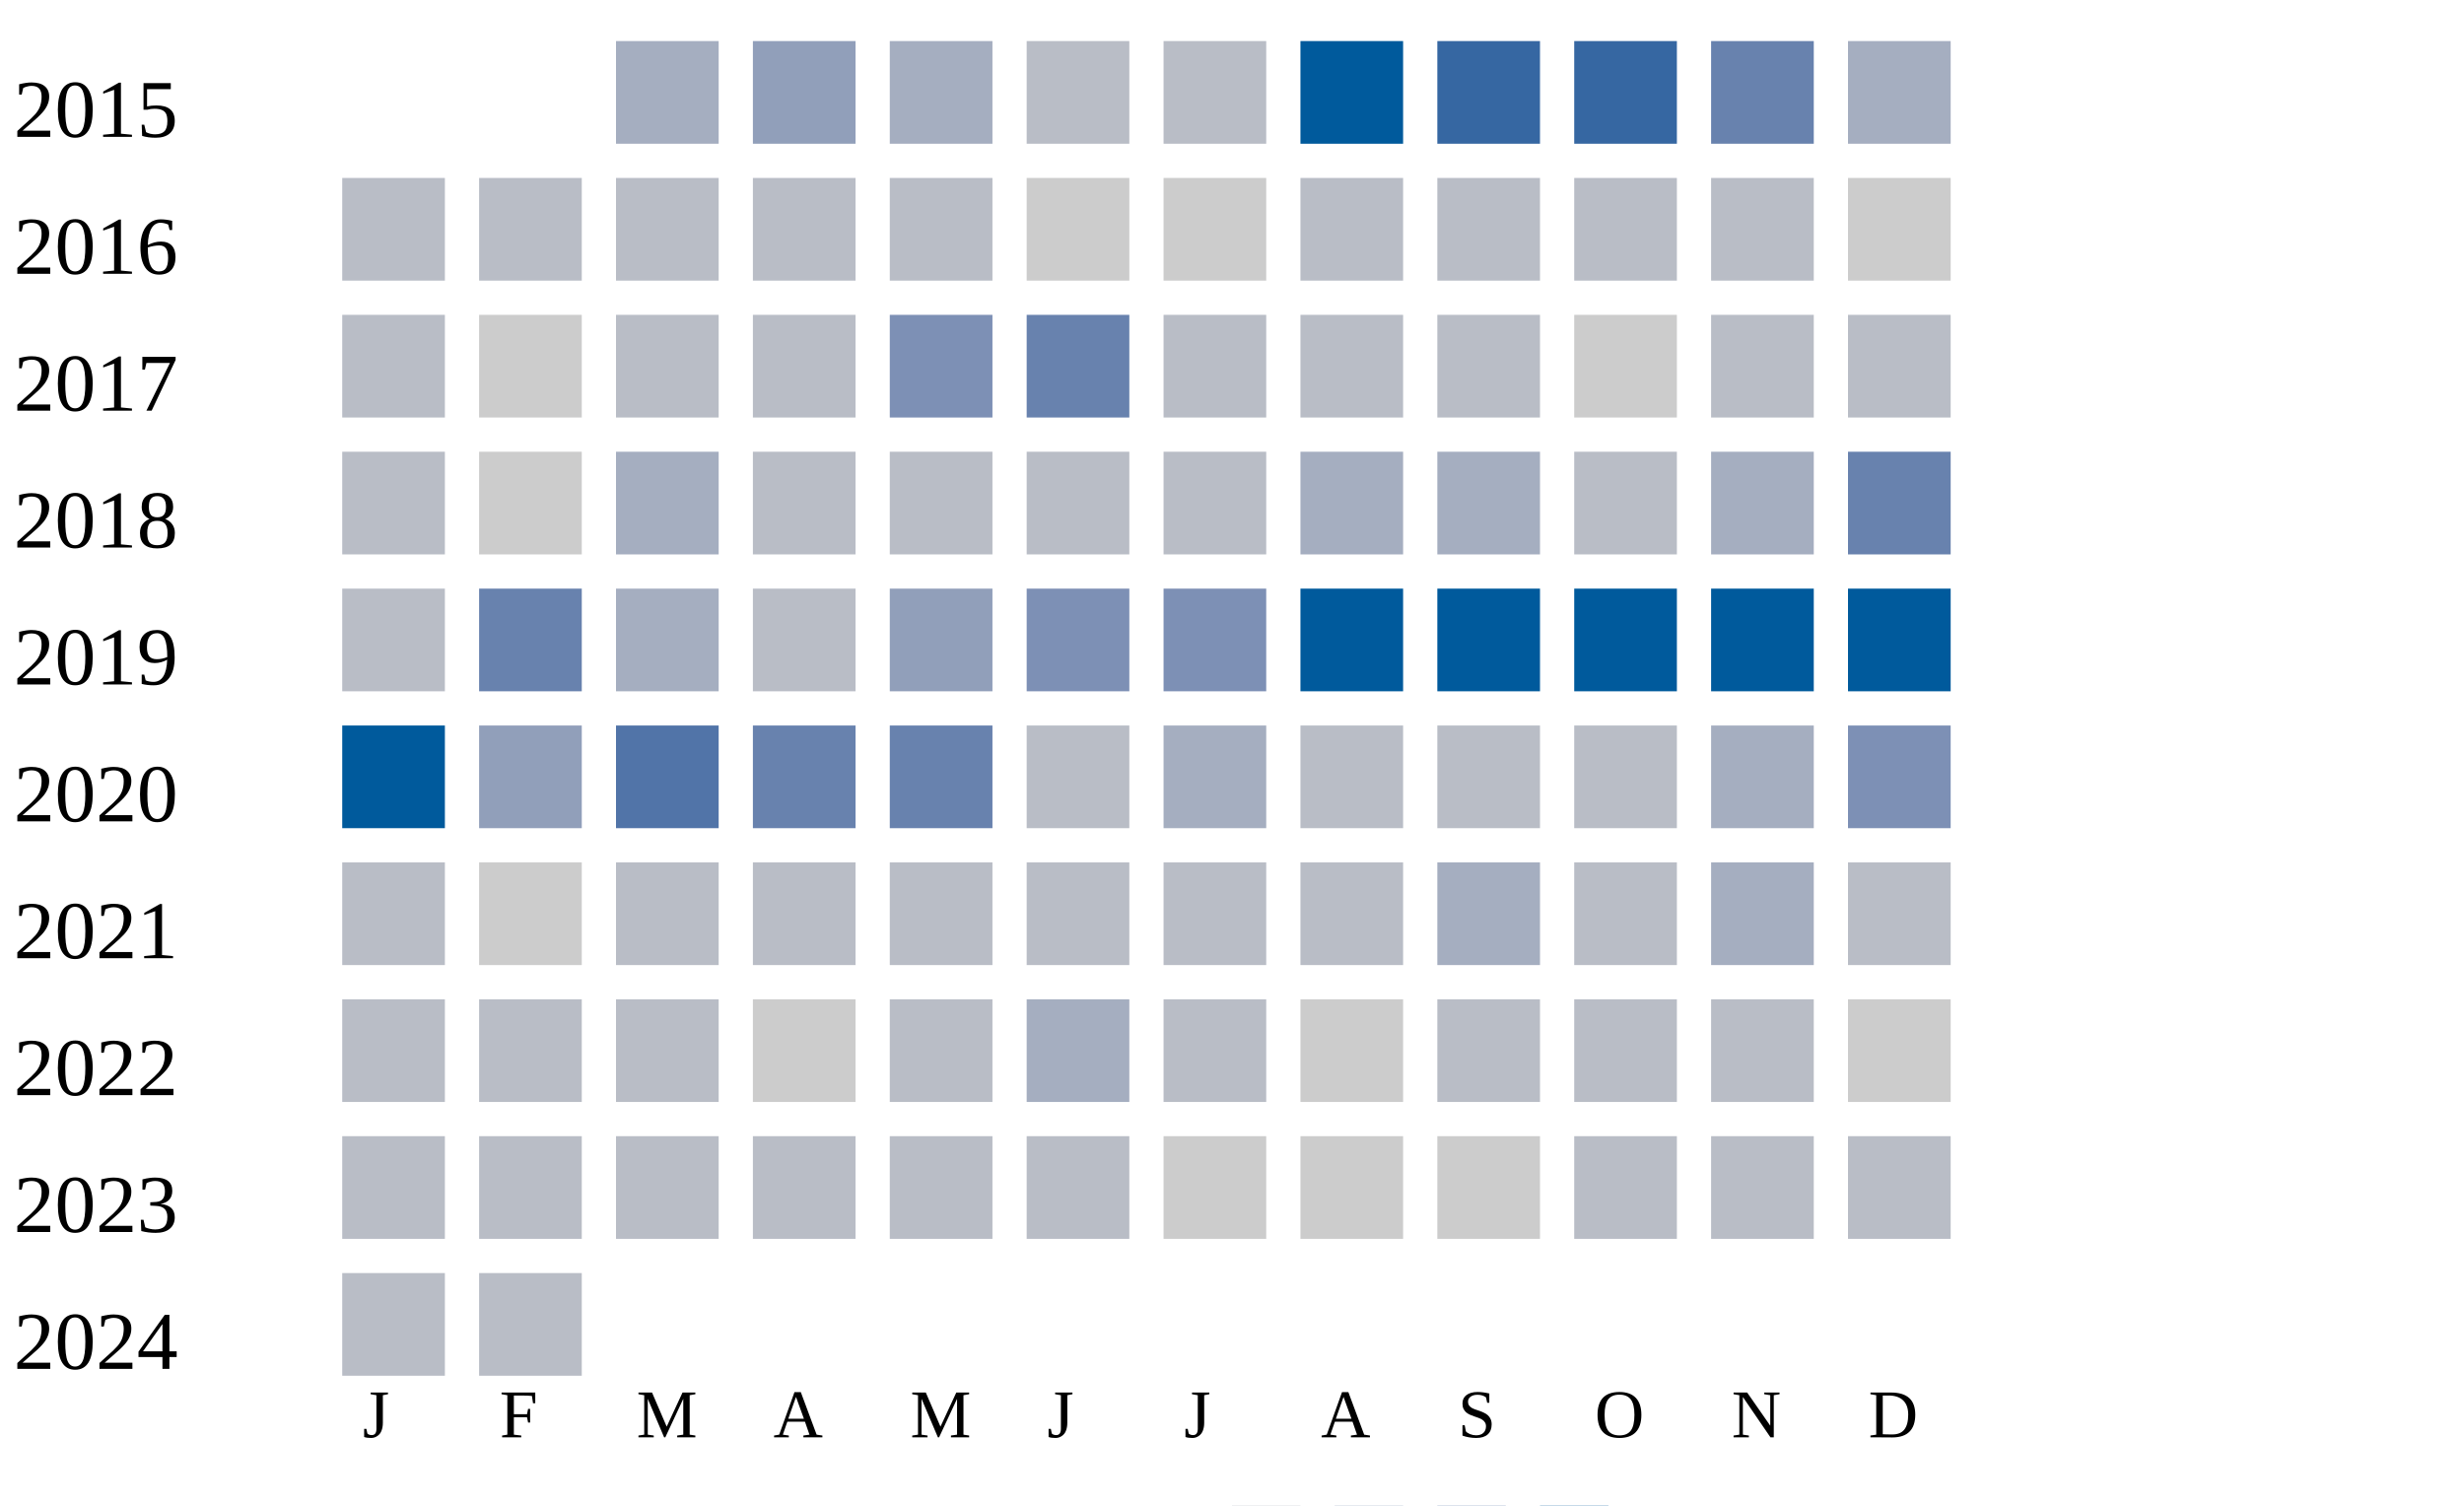
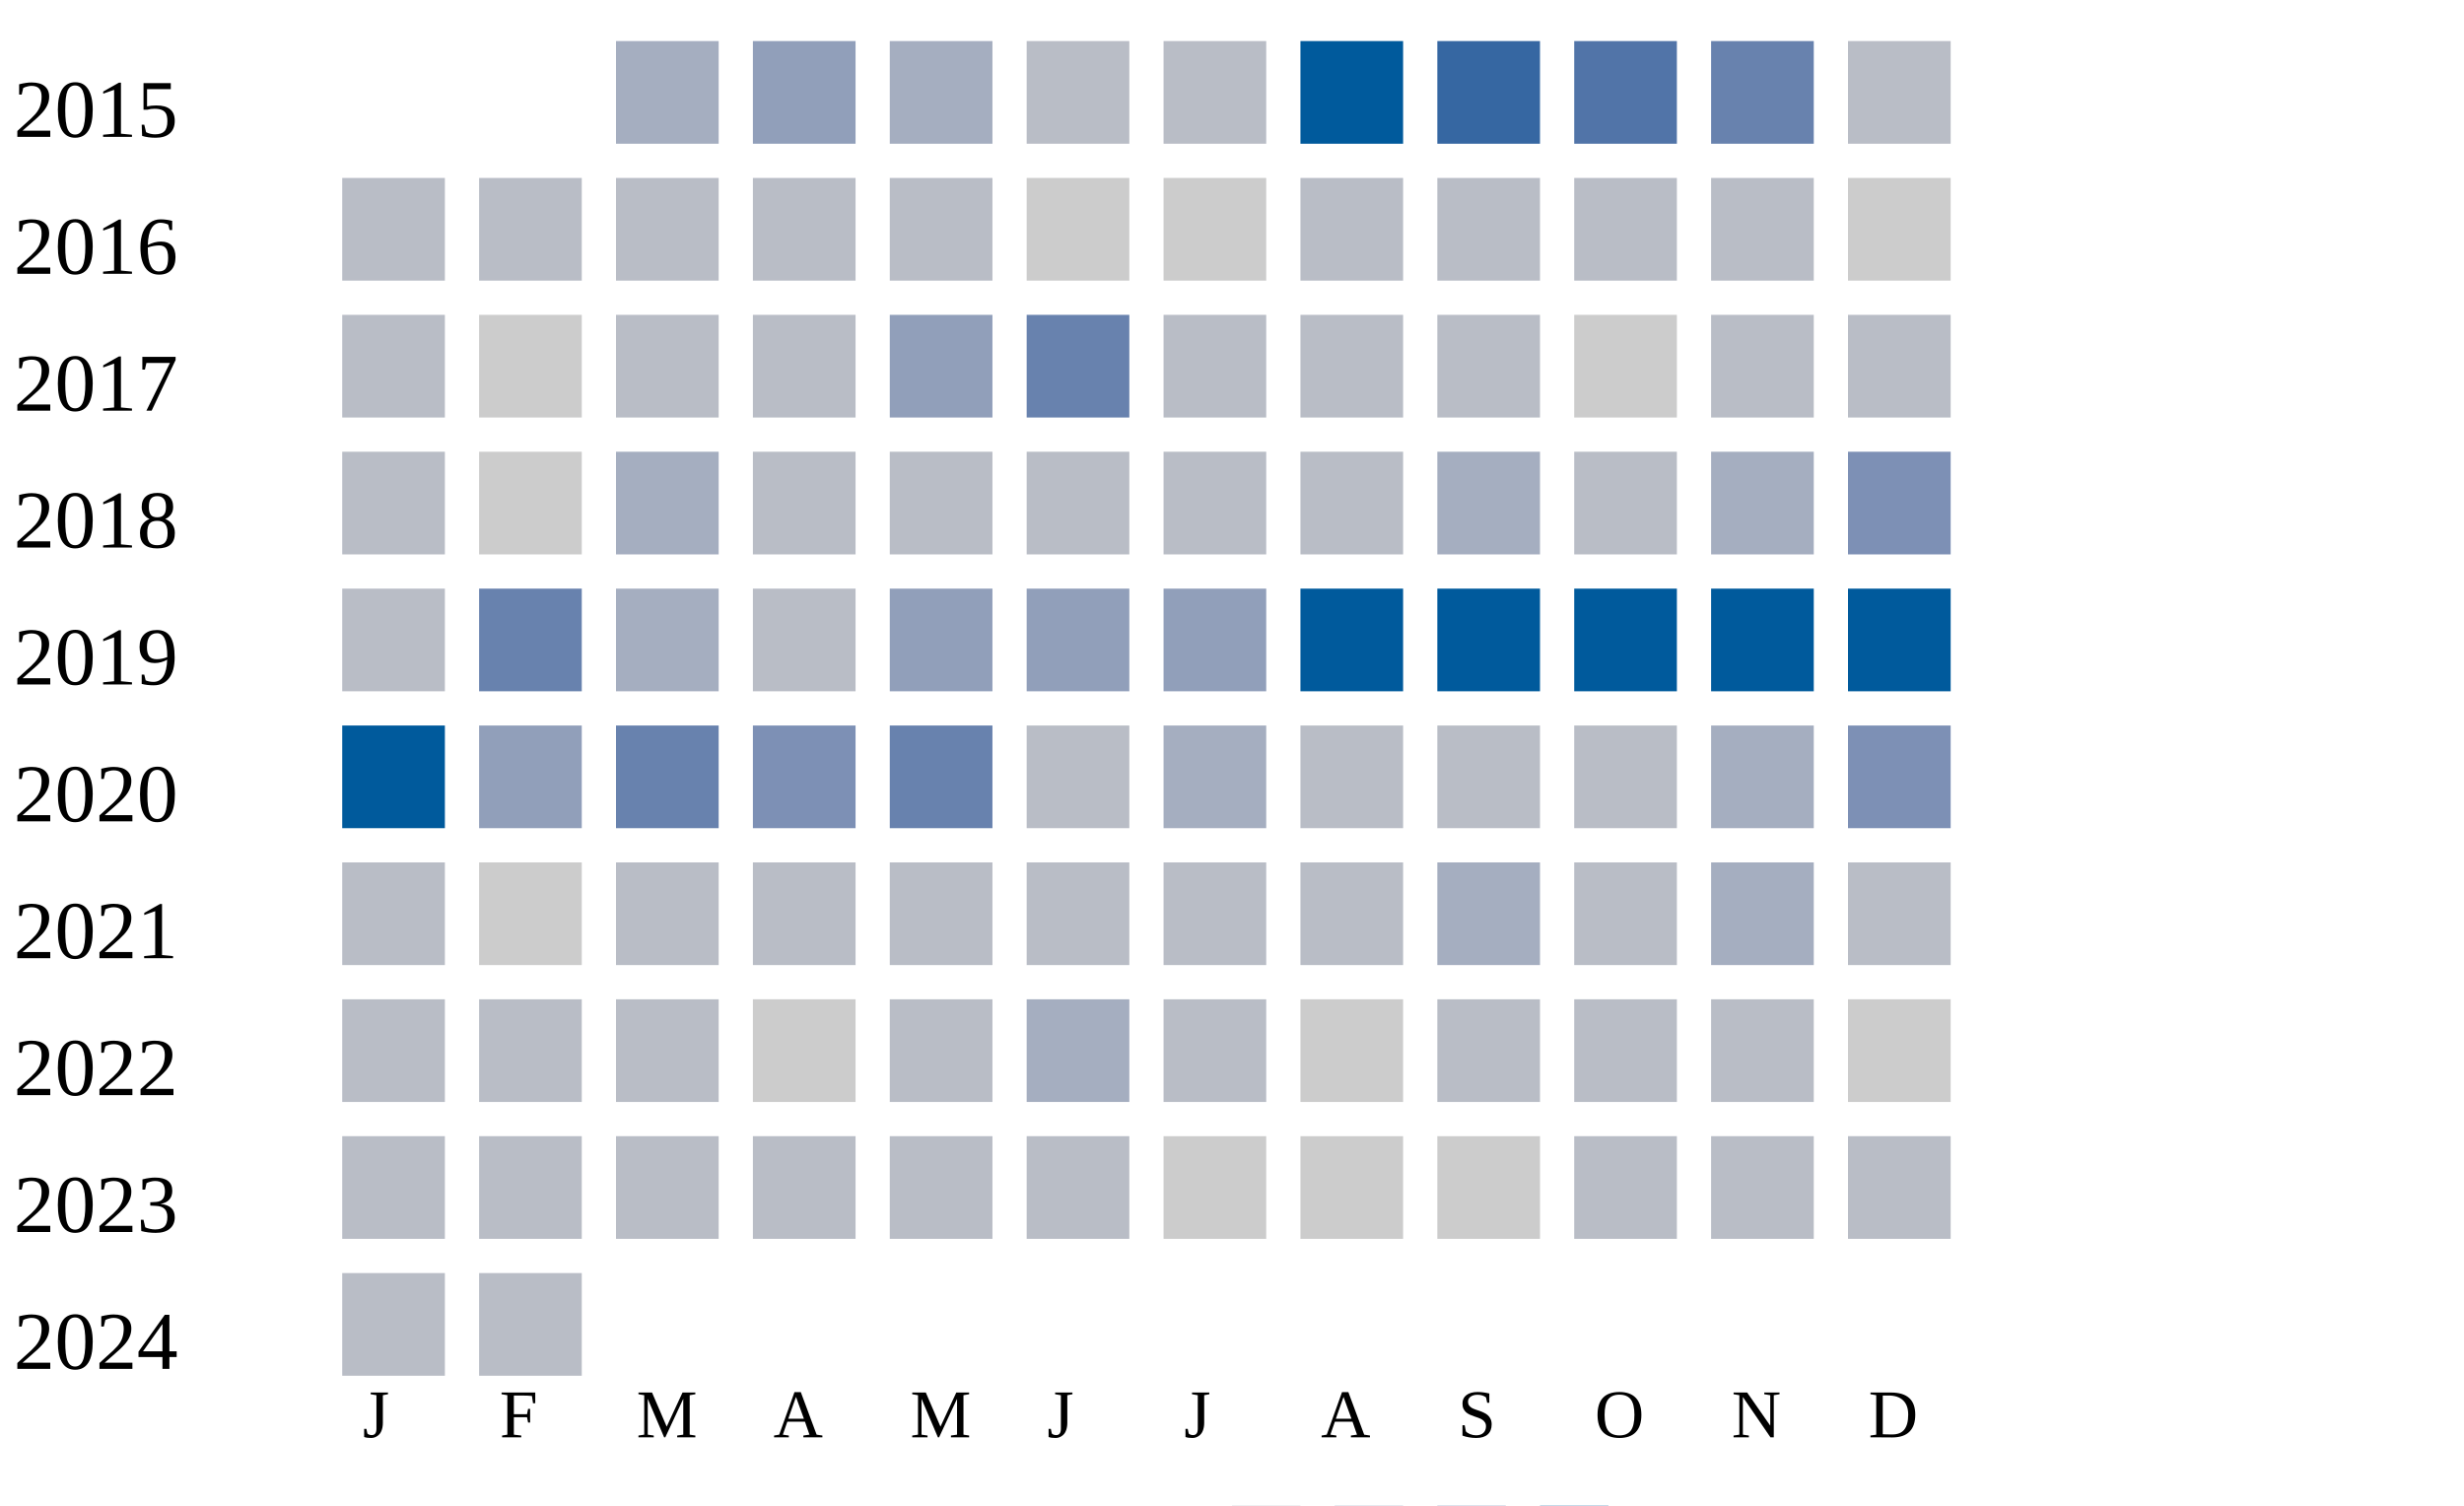
<svg xmlns="http://www.w3.org/2000/svg" width="360" height="220">
  <g transform="translate(0 0)">
    <text x="2" y="20">2015</text>
    <rect x="90" y="6" width="15" height="15" fill="#a5aec0" />
    <rect x="110" y="6" width="15" height="15" fill="#919fba" />
    <rect x="130" y="6" width="15" height="15" fill="#a5aec0" />
    <rect x="150" y="6" width="15" height="15" fill="#b9bdc6" />
    <rect x="170" y="6" width="15" height="15" fill="#b9bdc6" />
    <rect x="190" y="6" width="15" height="15" fill="#005a9c" />
    <rect x="210" y="6" width="15" height="15" fill="#3667a2" />
-     <rect x="230" y="6" width="15" height="15" fill="#3667a2" />
+     <rect x="230" y="6" width="15" height="15" fill="#5174a8" />
    <rect x="250" y="6" width="15" height="15" fill="#6882ae" />
-     <rect x="270" y="6" width="15" height="15" fill="#a5aec0" />
+     <rect x="270" y="6" width="15" height="15" fill="#b9bdc6" />
  </g>
  <g transform="translate(0 20)">
    <text x="2" y="20">2016</text>
    <rect x="50" y="6" width="15" height="15" fill="#b9bdc6" />
    <rect x="70" y="6" width="15" height="15" fill="#b9bdc6" />
    <rect x="90" y="6" width="15" height="15" fill="#b9bdc6" />
    <rect x="110" y="6" width="15" height="15" fill="#b9bdc6" />
    <rect x="130" y="6" width="15" height="15" fill="#b9bdc6" />
    <rect x="150" y="6" width="15" height="15" fill="#cccccc" />
    <rect x="170" y="6" width="15" height="15" fill="#cccccc" />
    <rect x="190" y="6" width="15" height="15" fill="#b9bdc6" />
    <rect x="210" y="6" width="15" height="15" fill="#b9bdc6" />
    <rect x="230" y="6" width="15" height="15" fill="#b9bdc6" />
    <rect x="250" y="6" width="15" height="15" fill="#b9bdc6" />
    <rect x="270" y="6" width="15" height="15" fill="#cccccc" />
  </g>
  <g transform="translate(0 40)">
    <text x="2" y="20">2017</text>
    <rect x="50" y="6" width="15" height="15" fill="#b9bdc6" />
    <rect x="70" y="6" width="15" height="15" fill="#cccccc" />
    <rect x="90" y="6" width="15" height="15" fill="#b9bdc6" />
    <rect x="110" y="6" width="15" height="15" fill="#b9bdc6" />
-     <rect x="130" y="6" width="15" height="15" fill="#7d90b5" />
+     <rect x="130" y="6" width="15" height="15" fill="#919fba" />
    <rect x="150" y="6" width="15" height="15" fill="#6882ae" />
    <rect x="170" y="6" width="15" height="15" fill="#b9bdc6" />
    <rect x="190" y="6" width="15" height="15" fill="#b9bdc6" />
    <rect x="210" y="6" width="15" height="15" fill="#b9bdc6" />
    <rect x="230" y="6" width="15" height="15" fill="#cccccc" />
    <rect x="250" y="6" width="15" height="15" fill="#b9bdc6" />
    <rect x="270" y="6" width="15" height="15" fill="#b9bdc6" />
  </g>
  <g transform="translate(0 60)">
    <text x="2" y="20">2018</text>
    <rect x="50" y="6" width="15" height="15" fill="#b9bdc6" />
    <rect x="70" y="6" width="15" height="15" fill="#cccccc" />
    <rect x="90" y="6" width="15" height="15" fill="#a5aec0" />
    <rect x="110" y="6" width="15" height="15" fill="#b9bdc6" />
    <rect x="130" y="6" width="15" height="15" fill="#b9bdc6" />
    <rect x="150" y="6" width="15" height="15" fill="#b9bdc6" />
    <rect x="170" y="6" width="15" height="15" fill="#b9bdc6" />
-     <rect x="190" y="6" width="15" height="15" fill="#a5aec0" />
+     <rect x="190" y="6" width="15" height="15" fill="#b9bdc6" />
    <rect x="210" y="6" width="15" height="15" fill="#a5aec0" />
    <rect x="230" y="6" width="15" height="15" fill="#b9bdc6" />
    <rect x="250" y="6" width="15" height="15" fill="#a5aec0" />
-     <rect x="270" y="6" width="15" height="15" fill="#6882ae" />
+     <rect x="270" y="6" width="15" height="15" fill="#7d90b5" />
  </g>
  <g transform="translate(0 80)">
    <text x="2" y="20">2019</text>
    <rect x="50" y="6" width="15" height="15" fill="#b9bdc6" />
    <rect x="70" y="6" width="15" height="15" fill="#6882ae" />
    <rect x="90" y="6" width="15" height="15" fill="#a5aec0" />
    <rect x="110" y="6" width="15" height="15" fill="#b9bdc6" />
    <rect x="130" y="6" width="15" height="15" fill="#919fba" />
-     <rect x="150" y="6" width="15" height="15" fill="#7d90b5" />
-     <rect x="170" y="6" width="15" height="15" fill="#7d90b5" />
+     <rect x="150" y="6" width="15" height="15" fill="#919fba" />
+     <rect x="170" y="6" width="15" height="15" fill="#919fba" />
    <rect x="190" y="6" width="15" height="15" fill="#005a9c" />
    <rect x="210" y="6" width="15" height="15" fill="#005a9c" />
    <rect x="230" y="6" width="15" height="15" fill="#005a9c" />
    <rect x="250" y="6" width="15" height="15" fill="#005a9c" />
    <rect x="270" y="6" width="15" height="15" fill="#005a9c" />
  </g>
  <g transform="translate(0 100)">
    <text x="2" y="20">2020</text>
    <rect x="50" y="6" width="15" height="15" fill="#005a9c" />
    <rect x="70" y="6" width="15" height="15" fill="#919fba" />
-     <rect x="90" y="6" width="15" height="15" fill="#5174a8" />
-     <rect x="110" y="6" width="15" height="15" fill="#6882ae" />
+     <rect x="90" y="6" width="15" height="15" fill="#6882ae" />
+     <rect x="110" y="6" width="15" height="15" fill="#7d90b5" />
    <rect x="130" y="6" width="15" height="15" fill="#6882ae" />
    <rect x="150" y="6" width="15" height="15" fill="#b9bdc6" />
    <rect x="170" y="6" width="15" height="15" fill="#a5aec0" />
    <rect x="190" y="6" width="15" height="15" fill="#b9bdc6" />
    <rect x="210" y="6" width="15" height="15" fill="#b9bdc6" />
    <rect x="230" y="6" width="15" height="15" fill="#b9bdc6" />
    <rect x="250" y="6" width="15" height="15" fill="#a5aec0" />
    <rect x="270" y="6" width="15" height="15" fill="#7d90b5" />
  </g>
  <g transform="translate(0 120)">
    <text x="2" y="20">2021</text>
    <rect x="50" y="6" width="15" height="15" fill="#b9bdc6" />
    <rect x="70" y="6" width="15" height="15" fill="#cccccc" />
    <rect x="90" y="6" width="15" height="15" fill="#b9bdc6" />
    <rect x="110" y="6" width="15" height="15" fill="#b9bdc6" />
    <rect x="130" y="6" width="15" height="15" fill="#b9bdc6" />
    <rect x="150" y="6" width="15" height="15" fill="#b9bdc6" />
    <rect x="170" y="6" width="15" height="15" fill="#b9bdc6" />
    <rect x="190" y="6" width="15" height="15" fill="#b9bdc6" />
    <rect x="210" y="6" width="15" height="15" fill="#a5aec0" />
    <rect x="230" y="6" width="15" height="15" fill="#b9bdc6" />
    <rect x="250" y="6" width="15" height="15" fill="#a5aec0" />
    <rect x="270" y="6" width="15" height="15" fill="#b9bdc6" />
  </g>
  <g transform="translate(0 140)">
    <text x="2" y="20">2022</text>
    <rect x="50" y="6" width="15" height="15" fill="#b9bdc6" />
    <rect x="70" y="6" width="15" height="15" fill="#b9bdc6" />
    <rect x="90" y="6" width="15" height="15" fill="#b9bdc6" />
    <rect x="110" y="6" width="15" height="15" fill="#cccccc" />
    <rect x="130" y="6" width="15" height="15" fill="#b9bdc6" />
    <rect x="150" y="6" width="15" height="15" fill="#a5aec0" />
    <rect x="170" y="6" width="15" height="15" fill="#b9bdc6" />
    <rect x="190" y="6" width="15" height="15" fill="#cccccc" />
    <rect x="210" y="6" width="15" height="15" fill="#b9bdc6" />
    <rect x="230" y="6" width="15" height="15" fill="#b9bdc6" />
    <rect x="250" y="6" width="15" height="15" fill="#b9bdc6" />
    <rect x="270" y="6" width="15" height="15" fill="#cccccc" />
  </g>
  <g transform="translate(0 160)">
    <text x="2" y="20">2023</text>
    <rect x="50" y="6" width="15" height="15" fill="#b9bdc6" />
    <rect x="70" y="6" width="15" height="15" fill="#b9bdc6" />
    <rect x="90" y="6" width="15" height="15" fill="#b9bdc6" />
    <rect x="110" y="6" width="15" height="15" fill="#b9bdc6" />
    <rect x="130" y="6" width="15" height="15" fill="#b9bdc6" />
    <rect x="150" y="6" width="15" height="15" fill="#b9bdc6" />
    <rect x="170" y="6" width="15" height="15" fill="#cccccc" />
    <rect x="190" y="6" width="15" height="15" fill="#cccccc" />
    <rect x="210" y="6" width="15" height="15" fill="#cccccc" />
    <rect x="230" y="6" width="15" height="15" fill="#b9bdc6" />
    <rect x="250" y="6" width="15" height="15" fill="#b9bdc6" />
    <rect x="270" y="6" width="15" height="15" fill="#b9bdc6" />
  </g>
  <g transform="translate(0 180)">
    <text x="2" y="20">2024</text>
    <rect x="50" y="6" width="15" height="15" fill="#b9bdc6" />
    <rect x="70" y="6" width="15" height="15" fill="#b9bdc6" />
  </g>
  <text style="font-size: 10px; text-align: center" x="53" y="210">J</text>
  <text style="font-size: 10px; text-align: center" x="73" y="210">F</text>
  <text style="font-size: 10px; text-align: center" x="93" y="210">M</text>
  <text style="font-size: 10px; text-align: center" x="113" y="210">A</text>
  <text style="font-size: 10px; text-align: center" x="133" y="210">M</text>
  <text style="font-size: 10px; text-align: center" x="153" y="210">J</text>
  <text style="font-size: 10px; text-align: center" x="173" y="210">J</text>
  <text style="font-size: 10px; text-align: center" x="193" y="210">A</text>
  <text style="font-size: 10px; text-align: center" x="213" y="210">S</text>
  <text style="font-size: 10px; text-align: center" x="233" y="210">O</text>
  <text style="font-size: 10px; text-align: center" x="253" y="210">N</text>
  <text style="font-size: 10px; text-align: center" x="273" y="210">D</text>
  <text style="font-size: 10px;" x="155" y="229">Less</text>
  <rect fill="#b9bdc6" width="10" height="10" x="180" y="220" />
  <rect fill="#919fba" width="10" height="10" x="195" y="220" />
  <rect fill="#6882ae" width="10" height="10" x="210" y="220" />
  <rect fill="#005a9c" width="10" height="10" x="225" y="220" />
  <text x="240" y="229" style="font-size: 10px;">More</text>
</svg>
